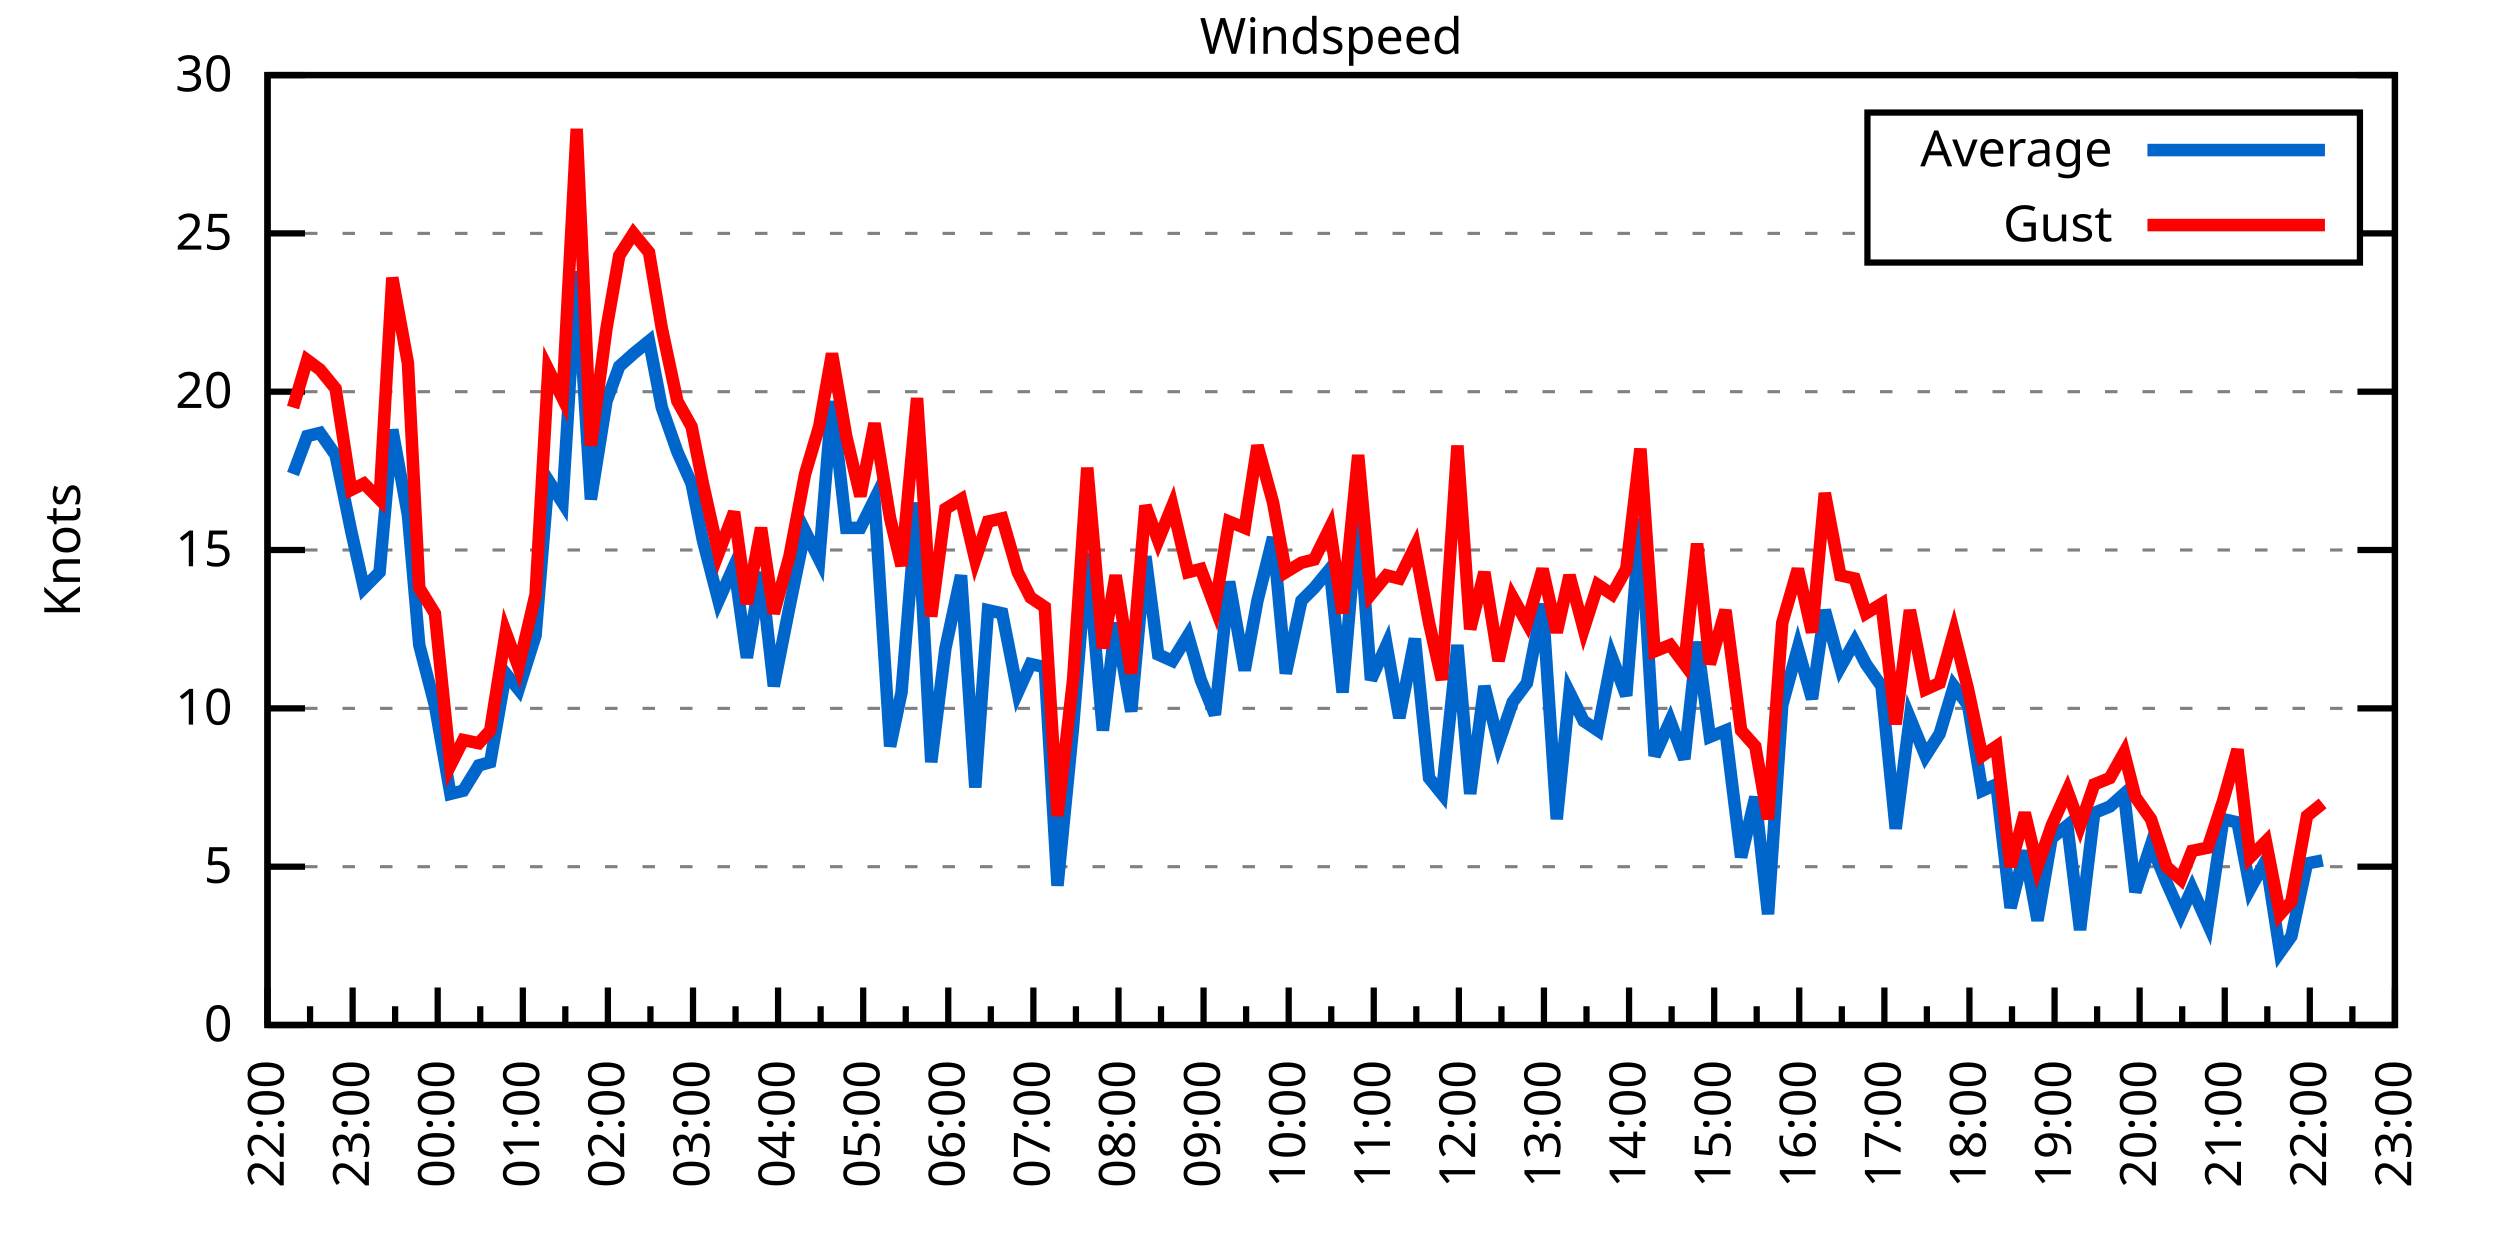
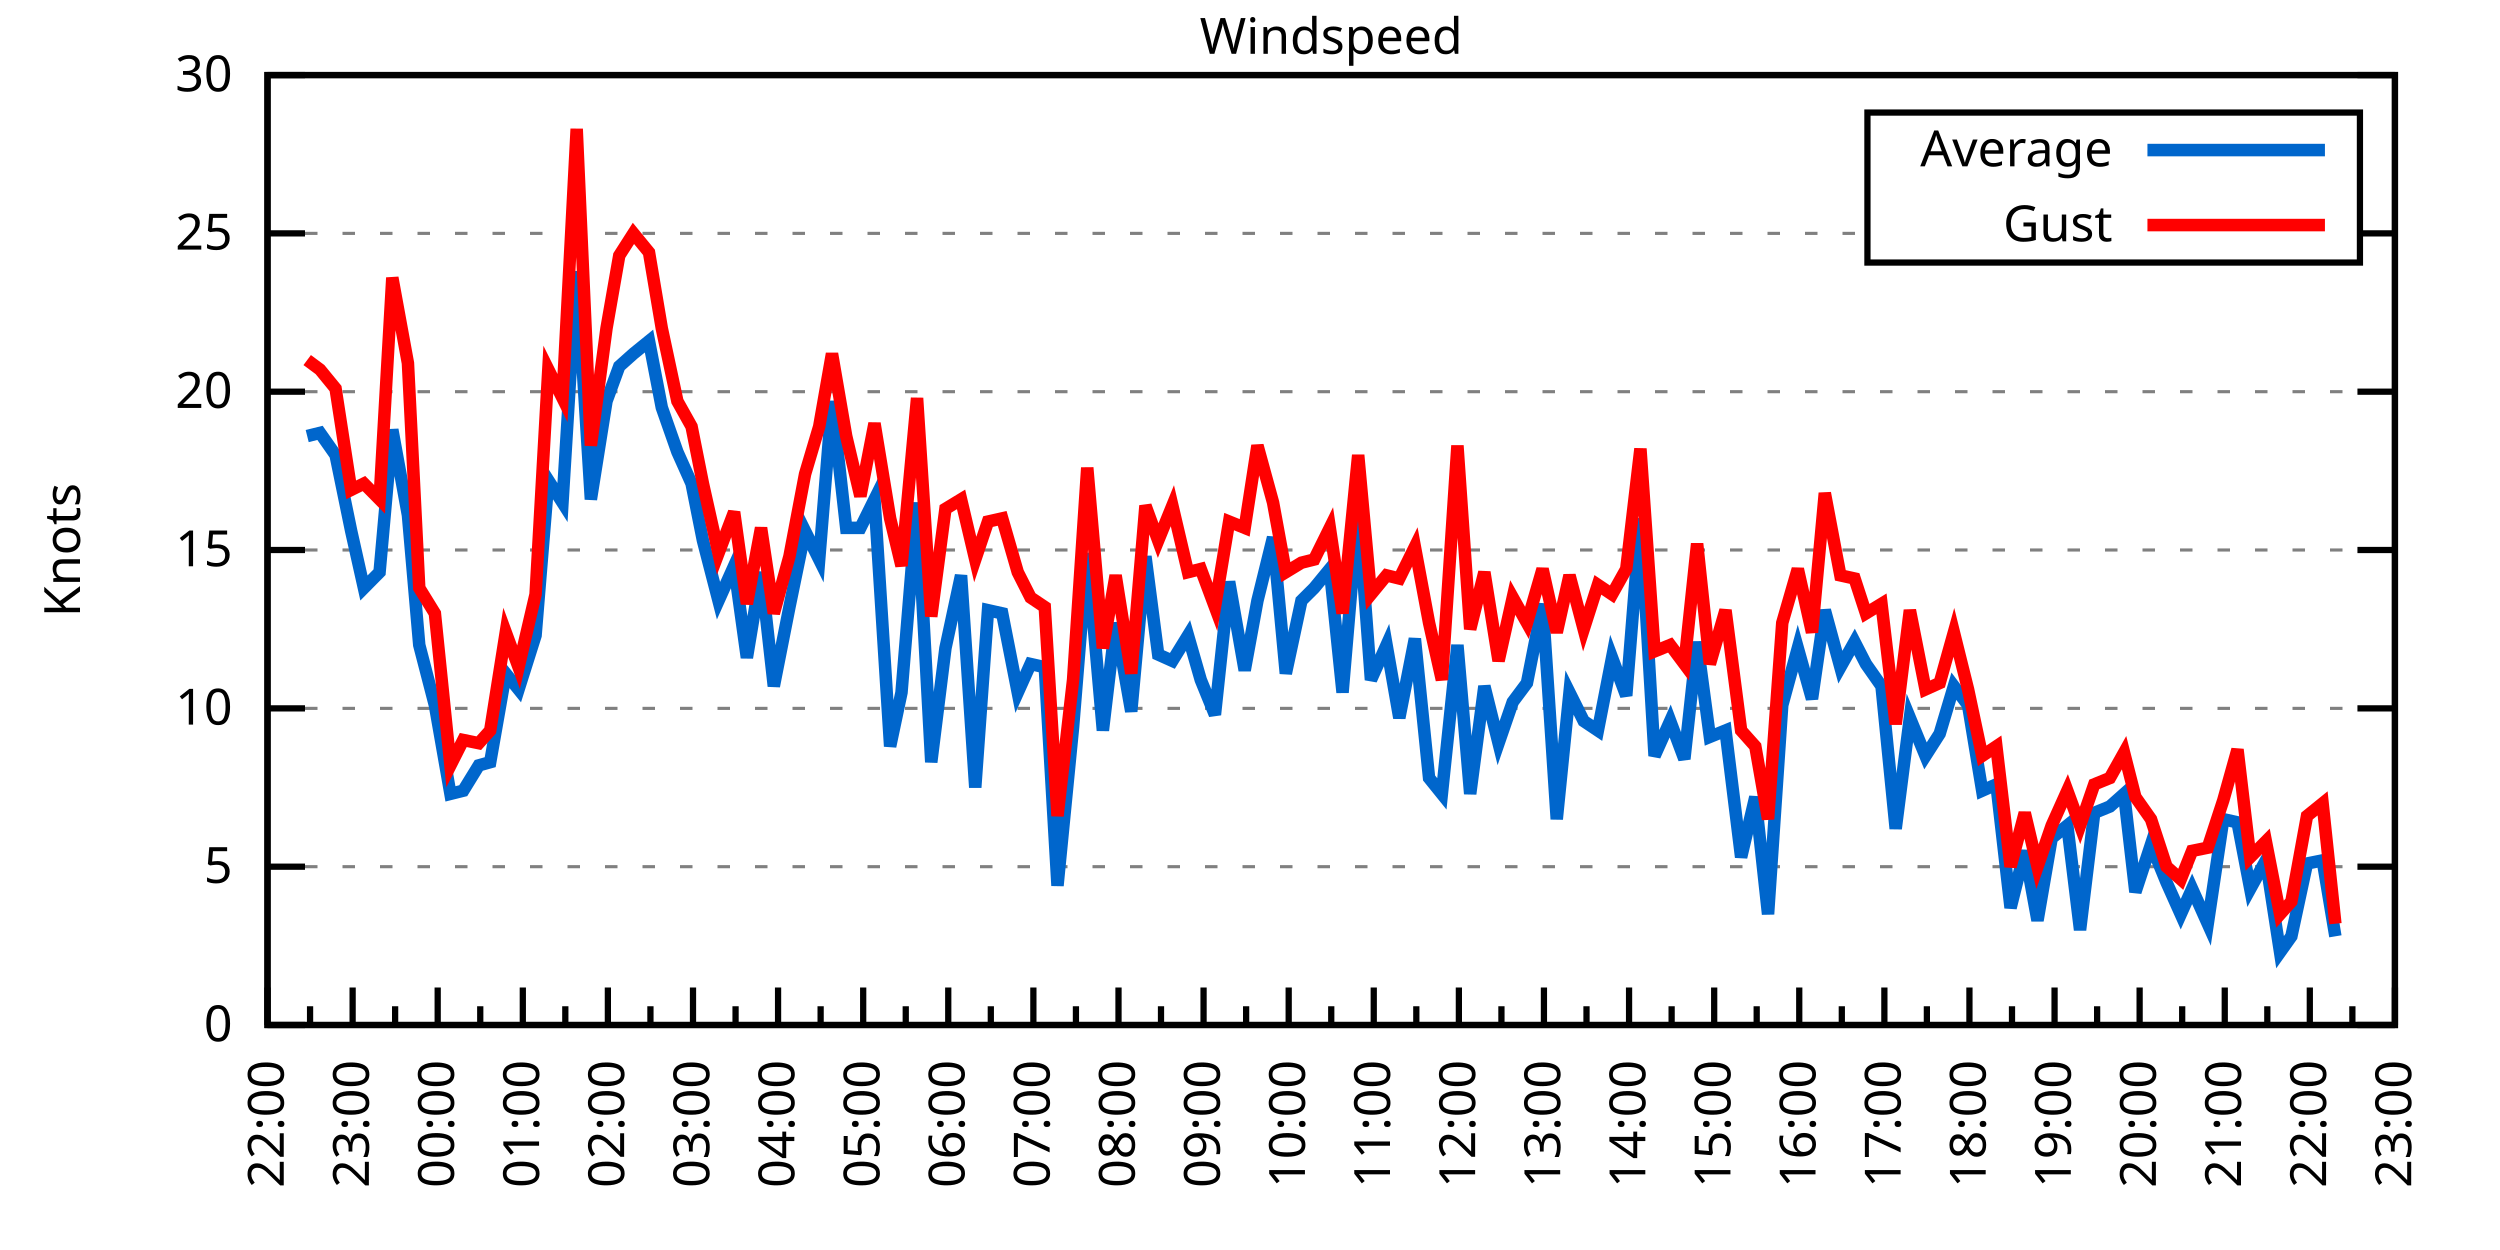
<svg xmlns="http://www.w3.org/2000/svg" xmlns:xlink="http://www.w3.org/1999/xlink" width="400" height="200" viewBox="0 0 400 200">
  <g id="gnuplot_canvas">
    <rect x="0" y="0" width="400" height="200" fill="none" />
    <defs>
      <circle id="gpDot" r="0.5" stroke-width="0.5" stroke="currentColor" />
      <path id="gpPt0" stroke-width="0.333" stroke="currentColor" d="M-1,0 h2 M0,-1 v2" />
      <path id="gpPt1" stroke-width="0.333" stroke="currentColor" d="M-1,-1 L1,1 M1,-1 L-1,1" />
      <path id="gpPt2" stroke-width="0.333" stroke="currentColor" d="M-1,0 L1,0 M0,-1 L0,1 M-1,-1 L1,1 M-1,1 L1,-1" />
      <rect id="gpPt3" stroke-width="0.333" stroke="currentColor" x="-1" y="-1" width="2" height="2" />
      <rect id="gpPt4" stroke-width="0.333" stroke="currentColor" fill="currentColor" x="-1" y="-1" width="2" height="2" />
      <circle id="gpPt5" stroke-width="0.333" stroke="currentColor" cx="0" cy="0" r="1" />
      <use xlink:href="#gpPt5" id="gpPt6" fill="currentColor" stroke="none" />
      <path id="gpPt7" stroke-width="0.333" stroke="currentColor" d="M0,-1.33 L-1.33,0.67 L1.33,0.67 z" />
      <use xlink:href="#gpPt7" id="gpPt8" fill="currentColor" stroke="none" />
      <use xlink:href="#gpPt7" id="gpPt9" stroke="currentColor" transform="rotate(180)" />
      <use xlink:href="#gpPt9" id="gpPt10" fill="currentColor" stroke="none" />
      <use xlink:href="#gpPt3" id="gpPt11" stroke="currentColor" transform="rotate(45)" />
      <use xlink:href="#gpPt11" id="gpPt12" fill="currentColor" stroke="none" />
      <path id="gpPt13" stroke-width="0.333" stroke="currentColor" d="M0,1.330 L1.265,0.411 L0.782,-1.067 L-0.782,-1.076 L-1.265,0.411 z" />
      <use xlink:href="#gpPt13" id="gpPt14" fill="currentColor" stroke="none" />
      <filter id="textbox" filterUnits="objectBoundingBox" x="0" y="0" height="1" width="1">
        <feFlood flood-color="white" flood-opacity="1" result="bgnd" />
        <feComposite in="SourceGraphic" in2="bgnd" operator="atop" />
      </filter>
      <filter id="greybox" filterUnits="objectBoundingBox" x="0" y="0" height="1" width="1">
        <feFlood flood-color="lightgrey" flood-opacity="1" result="grey" />
        <feComposite in="SourceGraphic" in2="grey" operator="atop" />
      </filter>
    </defs>
    <g fill="none" color="white" stroke="currentColor" stroke-width="1.00" stroke-linecap="butt" stroke-linejoin="miter">
</g>
    <g fill="none" color="black" stroke="currentColor" stroke-width="1.00" stroke-linecap="butt" stroke-linejoin="miter">
      <g stroke="none" shape-rendering="crispEdges">
        <polygon fill="rgb(255, 255, 255)" points="42.80,164.00 383.18,164.00 383.18,12.02 42.80,12.02 " />
      </g>
    </g>
    <g fill="none" color="black" stroke="currentColor" stroke-width="1.00" stroke-linecap="butt" stroke-linejoin="miter">
</g>
    <g fill="none" color="black" stroke="black" stroke-width="0.50" stroke-linecap="butt" stroke-linejoin="miter">
</g>
    <g fill="none" color="gray" stroke="currentColor" stroke-width="0.50" stroke-linecap="butt" stroke-linejoin="miter">
      <path stroke="gray" stroke-dasharray="2,4" class="gridline" d="M42.80,164.00 L383.19,164.00  " />
    </g>
    <g fill="none" color="gray" stroke="gray" stroke-width="1.00" stroke-linecap="butt" stroke-linejoin="miter">
</g>
    <g fill="none" color="black" stroke="currentColor" stroke-width="1.00" stroke-linecap="butt" stroke-linejoin="miter">
      <path stroke="black" d="M42.80,164.00 L48.80,164.00 M383.19,164.00 L377.19,164.00  " />
      <g transform="translate(37.20,166.60)" stroke="none" fill="black" font-family="Sans" font-size="8.00" text-anchor="end">
        <text>
          <tspan font-family="Sans"> 0</tspan>
        </text>
      </g>
    </g>
    <g fill="none" color="black" stroke="currentColor" stroke-width="1.00" stroke-linecap="butt" stroke-linejoin="miter">
</g>
    <g fill="none" color="black" stroke="black" stroke-width="0.50" stroke-linecap="butt" stroke-linejoin="miter">
</g>
    <g fill="none" color="gray" stroke="currentColor" stroke-width="0.50" stroke-linecap="butt" stroke-linejoin="miter">
      <path stroke="gray" stroke-dasharray="2,4" class="gridline" d="M42.80,138.67 L383.19,138.67  " />
    </g>
    <g fill="none" color="gray" stroke="gray" stroke-width="1.00" stroke-linecap="butt" stroke-linejoin="miter">
</g>
    <g fill="none" color="black" stroke="currentColor" stroke-width="1.00" stroke-linecap="butt" stroke-linejoin="miter">
      <path stroke="black" d="M42.80,138.67 L48.80,138.67 M383.19,138.67 L377.19,138.67  " />
      <g transform="translate(37.20,141.27)" stroke="none" fill="black" font-family="Sans" font-size="8.00" text-anchor="end">
        <text>
          <tspan font-family="Sans"> 5</tspan>
        </text>
      </g>
    </g>
    <g fill="none" color="black" stroke="currentColor" stroke-width="1.00" stroke-linecap="butt" stroke-linejoin="miter">
</g>
    <g fill="none" color="black" stroke="black" stroke-width="0.50" stroke-linecap="butt" stroke-linejoin="miter">
</g>
    <g fill="none" color="gray" stroke="currentColor" stroke-width="0.50" stroke-linecap="butt" stroke-linejoin="miter">
      <path stroke="gray" stroke-dasharray="2,4" class="gridline" d="M42.80,113.34 L383.19,113.34  " />
    </g>
    <g fill="none" color="gray" stroke="gray" stroke-width="1.00" stroke-linecap="butt" stroke-linejoin="miter">
</g>
    <g fill="none" color="black" stroke="currentColor" stroke-width="1.00" stroke-linecap="butt" stroke-linejoin="miter">
      <path stroke="black" d="M42.80,113.34 L48.80,113.34 M383.19,113.34 L377.19,113.34  " />
      <g transform="translate(37.20,115.94)" stroke="none" fill="black" font-family="Sans" font-size="8.00" text-anchor="end">
        <text>
          <tspan font-family="Sans"> 10</tspan>
        </text>
      </g>
    </g>
    <g fill="none" color="black" stroke="currentColor" stroke-width="1.00" stroke-linecap="butt" stroke-linejoin="miter">
</g>
    <g fill="none" color="black" stroke="black" stroke-width="0.50" stroke-linecap="butt" stroke-linejoin="miter">
</g>
    <g fill="none" color="gray" stroke="currentColor" stroke-width="0.50" stroke-linecap="butt" stroke-linejoin="miter">
      <path stroke="gray" stroke-dasharray="2,4" class="gridline" d="M42.80,88.00 L383.19,88.00  " />
    </g>
    <g fill="none" color="gray" stroke="gray" stroke-width="1.00" stroke-linecap="butt" stroke-linejoin="miter">
</g>
    <g fill="none" color="black" stroke="currentColor" stroke-width="1.00" stroke-linecap="butt" stroke-linejoin="miter">
      <path stroke="black" d="M42.80,88.00 L48.80,88.00 M383.19,88.00 L377.19,88.00  " />
      <g transform="translate(37.20,90.60)" stroke="none" fill="black" font-family="Sans" font-size="8.00" text-anchor="end">
        <text>
          <tspan font-family="Sans"> 15</tspan>
        </text>
      </g>
    </g>
    <g fill="none" color="black" stroke="currentColor" stroke-width="1.00" stroke-linecap="butt" stroke-linejoin="miter">
</g>
    <g fill="none" color="black" stroke="black" stroke-width="0.50" stroke-linecap="butt" stroke-linejoin="miter">
</g>
    <g fill="none" color="gray" stroke="currentColor" stroke-width="0.50" stroke-linecap="butt" stroke-linejoin="miter">
      <path stroke="gray" stroke-dasharray="2,4" class="gridline" d="M42.80,62.67 L383.19,62.67  " />
    </g>
    <g fill="none" color="gray" stroke="gray" stroke-width="1.00" stroke-linecap="butt" stroke-linejoin="miter">
</g>
    <g fill="none" color="black" stroke="currentColor" stroke-width="1.00" stroke-linecap="butt" stroke-linejoin="miter">
      <path stroke="black" d="M42.80,62.67 L48.80,62.67 M383.19,62.67 L377.19,62.67  " />
      <g transform="translate(37.20,65.27)" stroke="none" fill="black" font-family="Sans" font-size="8.00" text-anchor="end">
        <text>
          <tspan font-family="Sans"> 20</tspan>
        </text>
      </g>
    </g>
    <g fill="none" color="black" stroke="currentColor" stroke-width="1.00" stroke-linecap="butt" stroke-linejoin="miter">
</g>
    <g fill="none" color="black" stroke="black" stroke-width="0.50" stroke-linecap="butt" stroke-linejoin="miter">
</g>
    <g fill="none" color="gray" stroke="currentColor" stroke-width="0.50" stroke-linecap="butt" stroke-linejoin="miter">
      <path stroke="gray" stroke-dasharray="2,4" class="gridline" d="M42.80,37.34 L298.79,37.34 M377.59,37.34 L383.19,37.34  " />
    </g>
    <g fill="none" color="gray" stroke="gray" stroke-width="1.00" stroke-linecap="butt" stroke-linejoin="miter">
</g>
    <g fill="none" color="black" stroke="currentColor" stroke-width="1.00" stroke-linecap="butt" stroke-linejoin="miter">
      <path stroke="black" d="M42.80,37.34 L48.80,37.34 M383.19,37.34 L377.19,37.34  " />
      <g transform="translate(37.20,39.94)" stroke="none" fill="black" font-family="Sans" font-size="8.00" text-anchor="end">
        <text>
          <tspan font-family="Sans"> 25</tspan>
        </text>
      </g>
    </g>
    <g fill="none" color="black" stroke="currentColor" stroke-width="1.00" stroke-linecap="butt" stroke-linejoin="miter">
</g>
    <g fill="none" color="black" stroke="black" stroke-width="0.50" stroke-linecap="butt" stroke-linejoin="miter">
</g>
    <g fill="none" color="gray" stroke="currentColor" stroke-width="0.50" stroke-linecap="butt" stroke-linejoin="miter">
      <path stroke="gray" stroke-dasharray="2,4" class="gridline" d="M42.80,12.01 L383.19,12.01  " />
    </g>
    <g fill="none" color="gray" stroke="gray" stroke-width="1.00" stroke-linecap="butt" stroke-linejoin="miter">
</g>
    <g fill="none" color="black" stroke="currentColor" stroke-width="1.00" stroke-linecap="butt" stroke-linejoin="miter">
      <path stroke="black" d="M42.80,12.01 L48.80,12.01 M383.19,12.01 L377.19,12.01  " />
      <g transform="translate(37.20,14.61)" stroke="none" fill="black" font-family="Sans" font-size="8.00" text-anchor="end">
        <text>
          <tspan font-family="Sans"> 30</tspan>
        </text>
      </g>
    </g>
    <g fill="none" color="black" stroke="currentColor" stroke-width="1.00" stroke-linecap="butt" stroke-linejoin="miter">
      <path stroke="black" d="M42.80,164.00 L42.80,158.00  " />
      <g transform="translate(45.40,169.60) rotate(270)" stroke="none" fill="black" font-family="Sans" font-size="8.00" text-anchor="end">
        <text>
          <tspan font-family="Sans">22:00</tspan>
        </text>
      </g>
    </g>
    <g fill="none" color="black" stroke="currentColor" stroke-width="1.00" stroke-linecap="butt" stroke-linejoin="miter">
      <path stroke="black" d="M49.61,164.00 L49.61,161.00 M56.42,164.00 L56.42,158.00  " />
      <g transform="translate(59.02,169.60) rotate(270)" stroke="none" fill="black" font-family="Sans" font-size="8.00" text-anchor="end">
        <text>
          <tspan font-family="Sans">23:00</tspan>
        </text>
      </g>
    </g>
    <g fill="none" color="black" stroke="currentColor" stroke-width="1.00" stroke-linecap="butt" stroke-linejoin="miter">
      <path stroke="black" d="M63.22,164.00 L63.22,161.00 M70.03,164.00 L70.03,158.00  " />
      <g transform="translate(72.63,169.60) rotate(270)" stroke="none" fill="black" font-family="Sans" font-size="8.00" text-anchor="end">
        <text>
          <tspan font-family="Sans">00:00</tspan>
        </text>
      </g>
    </g>
    <g fill="none" color="black" stroke="currentColor" stroke-width="1.00" stroke-linecap="butt" stroke-linejoin="miter">
      <path stroke="black" d="M76.84,164.00 L76.84,161.00 M83.65,164.00 L83.65,158.00  " />
      <g transform="translate(86.25,169.60) rotate(270)" stroke="none" fill="black" font-family="Sans" font-size="8.00" text-anchor="end">
        <text>
          <tspan font-family="Sans">01:00</tspan>
        </text>
      </g>
    </g>
    <g fill="none" color="black" stroke="currentColor" stroke-width="1.00" stroke-linecap="butt" stroke-linejoin="miter">
      <path stroke="black" d="M90.45,164.00 L90.45,161.00 M97.26,164.00 L97.26,158.00  " />
      <g transform="translate(99.86,169.60) rotate(270)" stroke="none" fill="black" font-family="Sans" font-size="8.00" text-anchor="end">
        <text>
          <tspan font-family="Sans">02:00</tspan>
        </text>
      </g>
    </g>
    <g fill="none" color="black" stroke="currentColor" stroke-width="1.00" stroke-linecap="butt" stroke-linejoin="miter">
      <path stroke="black" d="M104.07,164.00 L104.07,161.00 M110.88,164.00 L110.88,158.00  " />
      <g transform="translate(113.48,169.60) rotate(270)" stroke="none" fill="black" font-family="Sans" font-size="8.00" text-anchor="end">
        <text>
          <tspan font-family="Sans">03:00</tspan>
        </text>
      </g>
    </g>
    <g fill="none" color="black" stroke="currentColor" stroke-width="1.00" stroke-linecap="butt" stroke-linejoin="miter">
      <path stroke="black" d="M117.69,164.00 L117.69,161.00 M124.49,164.00 L124.49,158.00  " />
      <g transform="translate(127.09,169.60) rotate(270)" stroke="none" fill="black" font-family="Sans" font-size="8.00" text-anchor="end">
        <text>
          <tspan font-family="Sans">04:00</tspan>
        </text>
      </g>
    </g>
    <g fill="none" color="black" stroke="currentColor" stroke-width="1.00" stroke-linecap="butt" stroke-linejoin="miter">
      <path stroke="black" d="M131.30,164.00 L131.30,161.00 M138.11,164.00 L138.11,158.00  " />
      <g transform="translate(140.71,169.60) rotate(270)" stroke="none" fill="black" font-family="Sans" font-size="8.00" text-anchor="end">
        <text>
          <tspan font-family="Sans">05:00</tspan>
        </text>
      </g>
    </g>
    <g fill="none" color="black" stroke="currentColor" stroke-width="1.00" stroke-linecap="butt" stroke-linejoin="miter">
      <path stroke="black" d="M144.92,164.00 L144.92,161.00 M151.72,164.00 L151.72,158.00  " />
      <g transform="translate(154.32,169.60) rotate(270)" stroke="none" fill="black" font-family="Sans" font-size="8.00" text-anchor="end">
        <text>
          <tspan font-family="Sans">06:00</tspan>
        </text>
      </g>
    </g>
    <g fill="none" color="black" stroke="currentColor" stroke-width="1.00" stroke-linecap="butt" stroke-linejoin="miter">
      <path stroke="black" d="M158.53,164.00 L158.53,161.00 M165.34,164.00 L165.34,158.00  " />
      <g transform="translate(167.94,169.60) rotate(270)" stroke="none" fill="black" font-family="Sans" font-size="8.00" text-anchor="end">
        <text>
          <tspan font-family="Sans">07:00</tspan>
        </text>
      </g>
    </g>
    <g fill="none" color="black" stroke="currentColor" stroke-width="1.00" stroke-linecap="butt" stroke-linejoin="miter">
      <path stroke="black" d="M172.15,164.00 L172.15,161.00 M178.96,164.00 L178.96,158.00  " />
      <g transform="translate(181.56,169.60) rotate(270)" stroke="none" fill="black" font-family="Sans" font-size="8.00" text-anchor="end">
        <text>
          <tspan font-family="Sans">08:00</tspan>
        </text>
      </g>
    </g>
    <g fill="none" color="black" stroke="currentColor" stroke-width="1.00" stroke-linecap="butt" stroke-linejoin="miter">
      <path stroke="black" d="M185.76,164.00 L185.76,161.00 M192.57,164.00 L192.57,158.00  " />
      <g transform="translate(195.17,169.60) rotate(270)" stroke="none" fill="black" font-family="Sans" font-size="8.00" text-anchor="end">
        <text>
          <tspan font-family="Sans">09:00</tspan>
        </text>
      </g>
    </g>
    <g fill="none" color="black" stroke="currentColor" stroke-width="1.00" stroke-linecap="butt" stroke-linejoin="miter">
      <path stroke="black" d="M199.38,164.00 L199.38,161.00 M206.19,164.00 L206.19,158.00  " />
      <g transform="translate(208.79,169.60) rotate(270)" stroke="none" fill="black" font-family="Sans" font-size="8.00" text-anchor="end">
        <text>
          <tspan font-family="Sans">10:00</tspan>
        </text>
      </g>
    </g>
    <g fill="none" color="black" stroke="currentColor" stroke-width="1.00" stroke-linecap="butt" stroke-linejoin="miter">
      <path stroke="black" d="M213.00,164.00 L213.00,161.00 M219.80,164.00 L219.80,158.00  " />
      <g transform="translate(222.40,169.60) rotate(270)" stroke="none" fill="black" font-family="Sans" font-size="8.00" text-anchor="end">
        <text>
          <tspan font-family="Sans">11:00</tspan>
        </text>
      </g>
    </g>
    <g fill="none" color="black" stroke="currentColor" stroke-width="1.00" stroke-linecap="butt" stroke-linejoin="miter">
      <path stroke="black" d="M226.61,164.00 L226.61,161.00 M233.42,164.00 L233.42,158.00  " />
      <g transform="translate(236.02,169.60) rotate(270)" stroke="none" fill="black" font-family="Sans" font-size="8.00" text-anchor="end">
        <text>
          <tspan font-family="Sans">12:00</tspan>
        </text>
      </g>
    </g>
    <g fill="none" color="black" stroke="currentColor" stroke-width="1.00" stroke-linecap="butt" stroke-linejoin="miter">
      <path stroke="black" d="M240.23,164.00 L240.23,161.00 M247.03,164.00 L247.03,158.00  " />
      <g transform="translate(249.63,169.60) rotate(270)" stroke="none" fill="black" font-family="Sans" font-size="8.00" text-anchor="end">
        <text>
          <tspan font-family="Sans">13:00</tspan>
        </text>
      </g>
    </g>
    <g fill="none" color="black" stroke="currentColor" stroke-width="1.00" stroke-linecap="butt" stroke-linejoin="miter">
      <path stroke="black" d="M253.84,164.00 L253.84,161.00 M260.65,164.00 L260.65,158.00  " />
      <g transform="translate(263.25,169.60) rotate(270)" stroke="none" fill="black" font-family="Sans" font-size="8.00" text-anchor="end">
        <text>
          <tspan font-family="Sans">14:00</tspan>
        </text>
      </g>
    </g>
    <g fill="none" color="black" stroke="currentColor" stroke-width="1.00" stroke-linecap="butt" stroke-linejoin="miter">
      <path stroke="black" d="M267.46,164.00 L267.46,161.00 M274.27,164.00 L274.27,158.00  " />
      <g transform="translate(276.87,169.60) rotate(270)" stroke="none" fill="black" font-family="Sans" font-size="8.00" text-anchor="end">
        <text>
          <tspan font-family="Sans">15:00</tspan>
        </text>
      </g>
    </g>
    <g fill="none" color="black" stroke="currentColor" stroke-width="1.00" stroke-linecap="butt" stroke-linejoin="miter">
      <path stroke="black" d="M281.07,164.00 L281.07,161.00 M287.88,164.00 L287.88,158.00  " />
      <g transform="translate(290.48,169.60) rotate(270)" stroke="none" fill="black" font-family="Sans" font-size="8.00" text-anchor="end">
        <text>
          <tspan font-family="Sans">16:00</tspan>
        </text>
      </g>
    </g>
    <g fill="none" color="black" stroke="currentColor" stroke-width="1.00" stroke-linecap="butt" stroke-linejoin="miter">
      <path stroke="black" d="M294.69,164.00 L294.69,161.00 M301.50,164.00 L301.50,158.00  " />
      <g transform="translate(304.10,169.60) rotate(270)" stroke="none" fill="black" font-family="Sans" font-size="8.00" text-anchor="end">
        <text>
          <tspan font-family="Sans">17:00</tspan>
        </text>
      </g>
    </g>
    <g fill="none" color="black" stroke="currentColor" stroke-width="1.00" stroke-linecap="butt" stroke-linejoin="miter">
      <path stroke="black" d="M308.30,164.00 L308.30,161.00 M315.11,164.00 L315.11,158.00  " />
      <g transform="translate(317.71,169.60) rotate(270)" stroke="none" fill="black" font-family="Sans" font-size="8.00" text-anchor="end">
        <text>
          <tspan font-family="Sans">18:00</tspan>
        </text>
      </g>
    </g>
    <g fill="none" color="black" stroke="currentColor" stroke-width="1.00" stroke-linecap="butt" stroke-linejoin="miter">
      <path stroke="black" d="M321.92,164.00 L321.92,161.00 M328.73,164.00 L328.73,158.00  " />
      <g transform="translate(331.33,169.60) rotate(270)" stroke="none" fill="black" font-family="Sans" font-size="8.00" text-anchor="end">
        <text>
          <tspan font-family="Sans">19:00</tspan>
        </text>
      </g>
    </g>
    <g fill="none" color="black" stroke="currentColor" stroke-width="1.00" stroke-linecap="butt" stroke-linejoin="miter">
      <path stroke="black" d="M335.54,164.00 L335.54,161.00 M342.34,164.00 L342.34,158.00  " />
      <g transform="translate(344.94,169.60) rotate(270)" stroke="none" fill="black" font-family="Sans" font-size="8.00" text-anchor="end">
        <text>
          <tspan font-family="Sans">20:00</tspan>
        </text>
      </g>
    </g>
    <g fill="none" color="black" stroke="currentColor" stroke-width="1.00" stroke-linecap="butt" stroke-linejoin="miter">
      <path stroke="black" d="M349.15,164.00 L349.15,161.00 M355.96,164.00 L355.96,158.00  " />
      <g transform="translate(358.56,169.60) rotate(270)" stroke="none" fill="black" font-family="Sans" font-size="8.00" text-anchor="end">
        <text>
          <tspan font-family="Sans">21:00</tspan>
        </text>
      </g>
    </g>
    <g fill="none" color="black" stroke="currentColor" stroke-width="1.00" stroke-linecap="butt" stroke-linejoin="miter">
      <path stroke="black" d="M362.77,164.00 L362.77,161.00 M369.57,164.00 L369.57,158.00  " />
      <g transform="translate(372.17,169.60) rotate(270)" stroke="none" fill="black" font-family="Sans" font-size="8.00" text-anchor="end">
        <text>
          <tspan font-family="Sans">22:00</tspan>
        </text>
      </g>
    </g>
    <g fill="none" color="black" stroke="currentColor" stroke-width="1.00" stroke-linecap="butt" stroke-linejoin="miter">
      <path stroke="black" d="M376.38,164.00 L376.38,161.00 M383.19,164.00 L383.19,158.00  " />
      <g transform="translate(385.79,169.60) rotate(270)" stroke="none" fill="black" font-family="Sans" font-size="8.00" text-anchor="end">
        <text>
          <tspan font-family="Sans">23:00</tspan>
        </text>
      </g>
    </g>
    <g fill="none" color="black" stroke="currentColor" stroke-width="1.00" stroke-linecap="butt" stroke-linejoin="miter">
</g>
    <g fill="none" color="black" stroke="currentColor" stroke-width="1.00" stroke-linecap="butt" stroke-linejoin="miter">
      <path stroke="black" d="M42.80,12.01 L42.80,164.00 L383.19,164.00 L383.19,12.01 L42.80,12.01 Z  " />
    </g>
    <g fill="none" color="black" stroke="currentColor" stroke-width="1.00" stroke-linecap="butt" stroke-linejoin="miter">
      <g transform="translate(12.80,88.01) rotate(270)" stroke="none" fill="black" font-family="Sans" font-size="8.00" text-anchor="middle">
        <text>
          <tspan font-family="Sans">Knots</tspan>
        </text>
      </g>
    </g>
    <g fill="none" color="black" stroke="currentColor" stroke-width="1.00" stroke-linecap="butt" stroke-linejoin="miter">
</g>
    <g fill="none" color="black" stroke="currentColor" stroke-width="1.00" stroke-linecap="butt" stroke-linejoin="miter">
      <path stroke="black" d="M298.79,42.01 L298.79,18.01 L377.59,18.01 L377.59,42.01 L298.79,42.01 Z  " />
    </g>
    <g id="Windspeed_plot_1">
      <g fill="none" color="white" stroke="black" stroke-width="2.00" stroke-linecap="butt" stroke-linejoin="miter">
</g>
      <g fill="none" color="black" stroke="currentColor" stroke-width="2.00" stroke-linecap="butt" stroke-linejoin="miter">
        <g transform="translate(337.99,26.61)" stroke="none" fill="black" font-family="Sans" font-size="8.00" text-anchor="end">
          <text>
            <tspan font-family="Sans">Average</tspan>
          </text>
        </g>
      </g>
      <g fill="none" color="black" stroke="currentColor" stroke-width="2.00" stroke-linecap="butt" stroke-linejoin="miter">
-         <path stroke="rgb(  0, 102, 204)" d="M343.59,24.01 L371.99,24.01 M46.88,75.85 L49.15,69.77 L51.20,69.26 L53.69,72.81 L56.19,84.97 L58.23,94.08   L60.73,91.55 L62.77,68.75 L65.27,82.43 L67.08,103.20 L69.58,112.83 L72.07,127.02 L74.12,126.51 L76.61,122.46   L78.43,121.95 L80.92,107.76 L82.97,110.30 L85.69,101.68 L87.73,76.86 L90.00,80.41 L92.27,43.42 L94.54,79.90   L97.04,64.19 L99.08,58.62 L101.35,56.59 L103.84,54.57 L105.89,65.21 L108.38,72.30 L110.65,77.37 L112.47,86.49   L114.96,96.11 L117.46,90.54 L119.50,105.23 L121.77,91.55 L123.81,109.79 L126.31,97.12 L128.81,84.97 L131.07,89.52   L133.12,64.19 L135.39,84.46 L137.66,84.46 L139.92,79.90 L142.42,119.42 L144.24,110.80 L146.73,80.41 L149.00,121.95   L151.27,103.71 L153.77,92.06 L156.04,126.00 L158.08,97.63 L160.35,98.14 L162.84,110.80 L164.89,106.24 L167.16,106.75   L169.20,141.71 L171.69,116.38 L173.96,88.51 L176.46,116.88 L178.50,99.66 L181.00,113.84 L183.27,89.02 L185.31,104.72   L187.58,105.74 L190.08,101.68 L192.12,108.78 L194.39,114.35 L196.66,93.07 L199.15,107.26 L201.19,96.11 L203.69,85.98   L205.73,107.76 L208.23,96.11 L210.27,94.08 L212.77,91.04 L214.81,110.80 L217.31,81.42 L219.35,108.78 L221.85,103.20   L223.89,114.86 L226.38,102.19 L228.65,124.48 L230.70,127.02 L233.19,103.20 L235.23,127.02 L237.50,109.79 L239.77,118.91   L242.04,112.32 L244.31,109.28 L246.81,96.62 L249.08,131.07 L251.12,110.80 L253.39,115.36 L255.66,116.88 L257.93,105.23   L260.20,111.31 L262.47,82.94 L264.73,120.94 L267.23,115.36 L269.50,121.44 L271.54,102.70 L273.58,117.90 L276.08,116.88   L278.58,137.15 L280.85,127.52 L282.89,146.27 L285.16,112.83 L287.65,103.71 L289.92,111.82 L291.97,97.63 L294.46,106.75   L296.73,102.70 L298.55,106.24 L301.04,109.79 L303.31,132.59 L305.58,114.86 L308.08,120.94 L310.35,117.39 L312.62,109.79   L314.89,112.83 L317.15,126.51 L319.42,125.50 L321.69,145.25 L323.96,136.14 L326.00,147.28 L328.27,134.11 L330.77,132.08   L332.81,148.80 L335.08,130.06 L337.58,129.04 L339.85,127.02 L341.66,142.72 L344.16,135.12 L346.65,141.20 L348.92,146.27   L350.74,142.21 L353.24,147.79 L355.73,131.07 L358.00,131.58 L360.04,142.21 L362.54,137.66 L364.81,152.35 L366.62,149.81   L369.12,138.16 L371.62,137.66  " />
+         <path stroke="rgb(  0, 102, 204)" d="M343.59,24.01 L371.99,24.01 M49.15,69.77 L51.20,69.26 L53.69,72.81 L56.19,84.97 L58.23,94.08 L60.73,91.55   L62.77,68.75 L65.27,82.43 L67.08,103.20 L69.58,112.83 L72.07,127.02 L74.12,126.51 L76.61,122.46 L78.43,121.95   L80.92,107.76 L82.97,110.30 L85.69,101.68 L87.73,76.86 L90.00,80.41 L92.27,43.42 L94.54,79.90 L97.04,64.19   L99.08,58.62 L101.35,56.59 L103.84,54.57 L105.89,65.21 L108.38,72.30 L110.65,77.37 L112.47,86.49 L114.96,96.11   L117.46,90.54 L119.50,105.23 L121.77,91.55 L123.81,109.79 L126.31,97.12 L128.81,84.97 L131.07,89.52 L133.12,64.19   L135.39,84.46 L137.66,84.46 L139.92,79.90 L142.42,119.42 L144.24,110.80 L146.73,80.41 L149.00,121.95 L151.27,103.71   L153.77,92.06 L156.04,126.00 L158.08,97.63 L160.35,98.14 L162.84,110.80 L164.89,106.24 L167.16,106.75 L169.20,141.71   L171.69,116.38 L173.96,88.51 L176.46,116.88 L178.50,99.66 L181.00,113.84 L183.27,89.02 L185.31,104.72 L187.58,105.74   L190.08,101.68 L192.12,108.78 L194.39,114.35 L196.66,93.07 L199.15,107.26 L201.19,96.11 L203.69,85.98 L205.73,107.76   L208.23,96.11 L210.27,94.08 L212.77,91.04 L214.81,110.80 L217.31,81.42 L219.35,108.78 L221.85,103.20 L223.89,114.86   L226.38,102.19 L228.65,124.48 L230.70,127.02 L233.19,103.20 L235.23,127.02 L237.50,109.79 L239.77,118.91 L242.04,112.32   L244.31,109.28 L246.81,96.62 L249.08,131.07 L251.12,110.80 L253.39,115.36 L255.66,116.88 L257.93,105.23 L260.20,111.31   L262.47,82.94 L264.73,120.94 L267.23,115.36 L269.50,121.44 L271.54,102.70 L273.58,117.90 L276.08,116.88 L278.58,137.15   L280.85,127.52 L282.89,146.27 L285.16,112.83 L287.65,103.71 L289.92,111.82 L291.97,97.63 L294.46,106.75 L296.73,102.70   L298.55,106.24 L301.04,109.79 L303.31,132.59 L305.58,114.86 L308.08,120.94 L310.35,117.39 L312.62,109.79 L314.89,112.83   L317.15,126.51 L319.42,125.50 L321.69,145.25 L323.96,136.14 L326.00,147.28 L328.27,134.11 L330.77,132.08 L332.81,148.80   L335.08,130.06 L337.58,129.04 L339.85,127.02 L341.66,142.72 L344.16,135.12 L346.65,141.20 L348.92,146.27 L350.74,142.21   L353.24,147.79 L355.73,131.07 L358.00,131.58 L360.04,142.21 L362.54,137.66 L364.81,152.35 L366.62,149.81 L369.12,138.16   L371.62,137.66 L373.66,149.81  " />
      </g>
    </g>
    <g id="Windspeed_plot_2">
      <g fill="none" color="black" stroke="currentColor" stroke-width="2.00" stroke-linecap="butt" stroke-linejoin="miter">
        <g transform="translate(337.99,38.61)" stroke="none" fill="black" font-family="Sans" font-size="8.00" text-anchor="end">
          <text>
            <tspan font-family="Sans">Gust</tspan>
          </text>
        </g>
      </g>
      <g fill="none" color="black" stroke="currentColor" stroke-width="2.00" stroke-linecap="butt" stroke-linejoin="miter">
-         <path stroke="rgb(255,   0,   0)" d="M343.59,36.01 L371.99,36.01 M46.88,65.21 L49.15,57.61 L51.20,59.13 L53.69,62.17 L56.19,78.38 L58.23,77.37   L60.73,79.90 L62.77,44.43 L65.27,58.11 L67.08,94.08 L69.58,98.14 L72.07,122.46 L74.12,118.40 L76.61,118.91   L78.43,116.88 L80.92,101.18 L82.97,106.75 L85.69,95.10 L87.73,59.13 L90.00,63.69 L92.27,20.62 L94.54,71.29   L97.04,52.54 L99.08,40.89 L101.35,37.34 L103.84,40.38 L105.89,52.54 L108.38,64.19 L110.65,68.25 L112.47,77.37   L114.96,88.51 L117.46,81.93 L119.50,96.62 L121.77,84.46 L123.81,98.14 L126.31,89.02 L128.81,75.85 L131.07,68.25   L133.12,56.59 L135.39,69.77 L137.66,79.39 L139.92,67.74 L142.42,82.94 L144.24,90.54 L146.73,63.69 L149.00,98.64   L151.27,81.42 L153.77,79.90 L156.04,89.52 L158.08,83.45 L160.35,82.94 L162.84,91.55 L164.89,95.60 L167.16,97.12   L169.20,130.56 L171.69,108.78 L173.96,74.83 L176.46,103.71 L178.50,92.06 L181.00,107.76 L183.27,80.91 L185.31,86.49   L187.58,80.91 L190.08,91.55 L192.12,91.04 L194.39,97.12 L196.66,83.45 L199.15,84.46 L201.19,71.29 L203.69,80.41   L205.73,91.55 L208.23,90.03 L210.27,89.52 L212.77,84.46 L214.81,98.14 L217.31,72.81 L219.35,95.10 L221.85,92.06   L223.89,92.56 L226.38,87.50 L228.65,99.66 L230.70,108.78 L233.19,71.29 L235.23,100.67 L237.50,91.55 L239.77,105.74   L242.04,95.60 L244.31,99.66 L246.81,91.04 L249.08,101.18 L251.12,92.06 L253.39,100.67 L255.66,93.58 L257.93,95.10   L260.20,91.04 L262.47,71.79 L264.73,104.22 L267.23,103.20 L269.50,106.24 L271.54,86.99 L273.58,106.24 L276.08,97.63   L278.58,116.88 L280.85,119.42 L282.89,131.07 L285.16,99.66 L287.65,91.04 L289.92,101.18 L291.97,78.89 L294.46,92.06   L296.73,92.56 L298.55,98.14 L301.04,96.62 L303.31,115.87 L305.58,97.63 L308.08,110.30 L310.35,109.28 L312.62,101.18   L314.89,110.30 L317.15,120.94 L319.42,119.42 L321.69,138.67 L323.96,130.06 L326.00,138.67 L328.27,132.08 L330.77,126.51   L332.81,132.08 L335.08,125.50 L337.58,124.48 L339.85,120.43 L341.66,127.52 L344.16,131.07 L346.65,138.67 L348.92,140.69   L350.74,136.14 L353.24,135.63 L355.73,128.03 L358.00,119.92 L360.04,137.15 L362.54,134.62 L364.81,146.27 L366.62,144.24   L369.12,130.56 L371.62,128.54  " />
+         <path stroke="rgb(255,   0,   0)" d="M343.59,36.01 L371.99,36.01 M49.15,57.61 L51.20,59.13 L53.69,62.17 L56.19,78.38 L58.23,77.37 L60.73,79.90   L62.77,44.43 L65.27,58.11 L67.08,94.08 L69.58,98.14 L72.07,122.46 L74.12,118.40 L76.61,118.91 L78.43,116.88   L80.92,101.18 L82.97,106.75 L85.69,95.10 L87.73,59.13 L90.00,63.69 L92.27,20.62 L94.54,71.29 L97.04,52.54   L99.08,40.89 L101.35,37.34 L103.84,40.38 L105.89,52.54 L108.38,64.19 L110.65,68.25 L112.47,77.37 L114.96,88.51   L117.46,81.93 L119.50,96.62 L121.77,84.46 L123.81,98.14 L126.31,89.02 L128.81,75.85 L131.07,68.25 L133.12,56.59   L135.39,69.77 L137.66,79.39 L139.92,67.74 L142.42,82.94 L144.24,90.54 L146.73,63.69 L149.00,98.64 L151.27,81.42   L153.77,79.90 L156.04,89.52 L158.08,83.45 L160.35,82.94 L162.84,91.55 L164.89,95.60 L167.16,97.12 L169.20,130.56   L171.69,108.78 L173.96,74.83 L176.46,103.71 L178.50,92.06 L181.00,107.76 L183.27,80.91 L185.31,86.49 L187.58,80.91   L190.08,91.55 L192.12,91.04 L194.39,97.12 L196.66,83.45 L199.15,84.46 L201.19,71.29 L203.69,80.41 L205.73,91.55   L208.23,90.03 L210.27,89.52 L212.77,84.46 L214.81,98.14 L217.31,72.81 L219.35,95.10 L221.85,92.06 L223.89,92.56   L226.38,87.50 L228.65,99.66 L230.70,108.78 L233.19,71.29 L235.23,100.67 L237.50,91.55 L239.77,105.74 L242.04,95.60   L244.31,99.66 L246.81,91.04 L249.08,101.18 L251.12,92.06 L253.39,100.67 L255.66,93.58 L257.93,95.10 L260.20,91.04   L262.47,71.79 L264.73,104.22 L267.23,103.20 L269.50,106.24 L271.54,86.99 L273.58,106.24 L276.08,97.63 L278.58,116.88   L280.85,119.42 L282.89,131.07 L285.16,99.66 L287.65,91.04 L289.92,101.18 L291.97,78.89 L294.46,92.06 L296.73,92.56   L298.55,98.14 L301.04,96.62 L303.31,115.87 L305.58,97.63 L308.08,110.30 L310.35,109.28 L312.62,101.18 L314.89,110.30   L317.15,120.94 L319.42,119.42 L321.69,138.67 L323.96,130.06 L326.00,138.67 L328.27,132.08 L330.77,126.51 L332.81,132.08   L335.08,125.50 L337.58,124.48 L339.85,120.43 L341.66,127.52 L344.16,131.07 L346.65,138.67 L348.92,140.69 L350.74,136.14   L353.24,135.63 L355.73,128.03 L358.00,119.92 L360.04,137.15 L362.54,134.62 L364.81,146.27 L366.62,144.24 L369.12,130.56   L371.62,128.54 L373.66,147.79  " />
      </g>
    </g>
    <g fill="none" color="black" stroke="currentColor" stroke-width="2.00" stroke-linecap="butt" stroke-linejoin="miter">
</g>
    <g fill="none" color="black" stroke="black" stroke-width="1.00" stroke-linecap="butt" stroke-linejoin="miter">
</g>
    <g fill="none" color="black" stroke="currentColor" stroke-width="1.00" stroke-linecap="butt" stroke-linejoin="miter">
      <path stroke="black" d="M42.80,12.01 L42.80,164.00 L383.19,164.00 L383.19,12.01 L42.80,12.01 Z  " />
    </g>
    <g fill="none" color="black" stroke="currentColor" stroke-width="1.00" stroke-linecap="butt" stroke-linejoin="miter">
      <g transform="translate(212.99,8.61)" stroke="none" fill="black" font-family="Sans" font-size="8.00" text-anchor="middle">
        <text>
          <tspan font-family="Sans">Windspeed</tspan>
        </text>
      </g>
    </g>
    <g fill="none" color="black" stroke="currentColor" stroke-width="1.00" stroke-linecap="butt" stroke-linejoin="miter">
</g>
  </g>
</svg>
